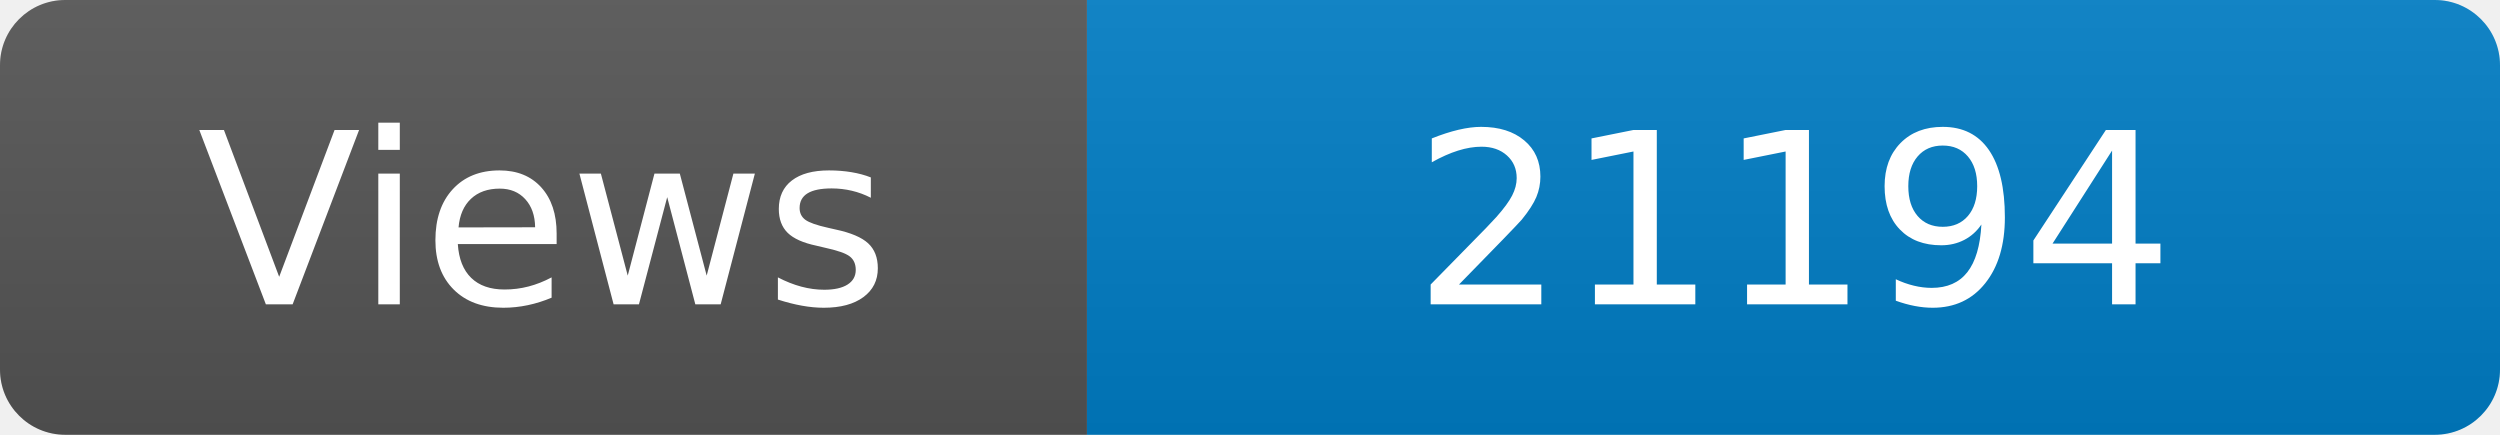
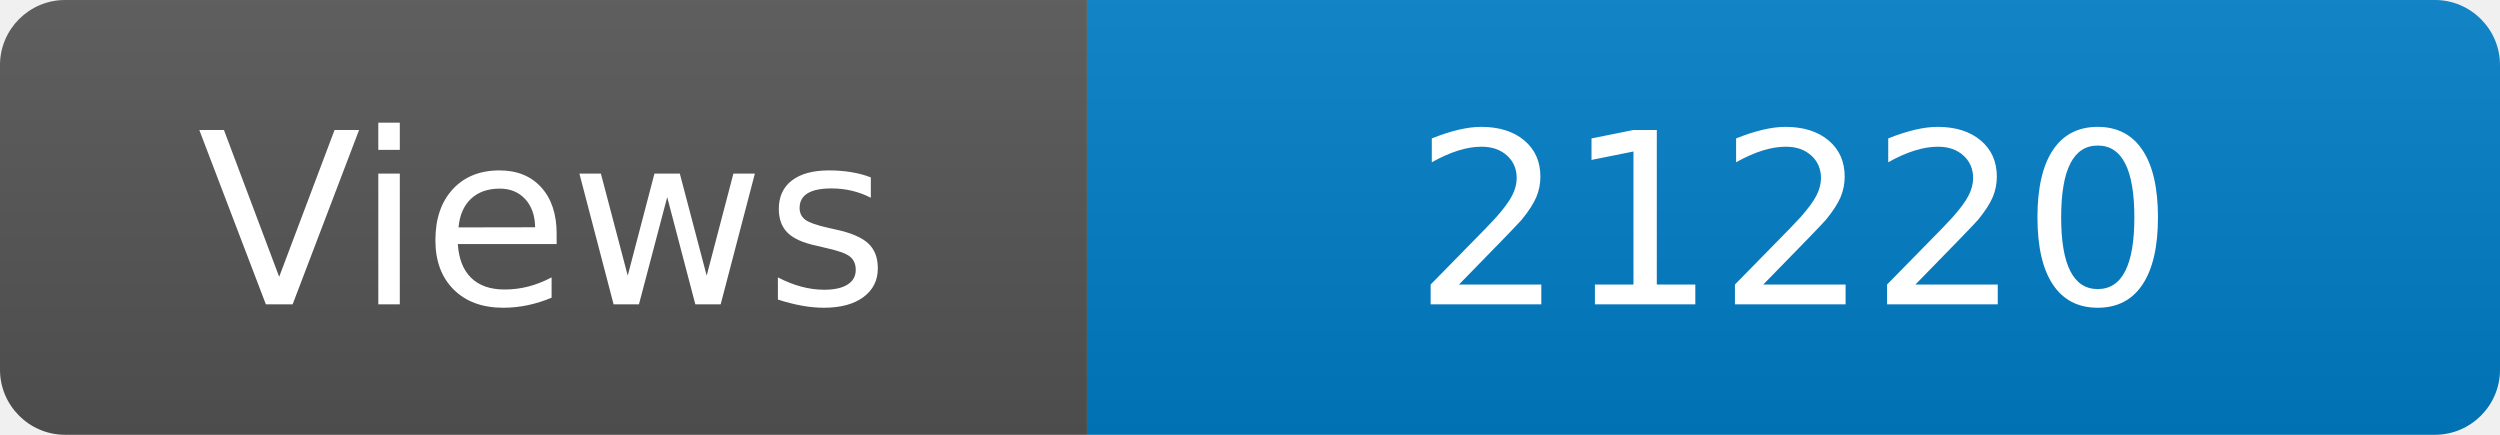
<svg xmlns="http://www.w3.org/2000/svg" width="115" height="20" role="img" aria-label="Maintained?: yes">
  <linearGradient id="s" x2="0" y2="100%">
    <stop offset="0" stop-color="#bbb" stop-opacity=".1" />
    <stop offset="1" stop-opacity=".1" />
  </linearGradient>
  <clipPath id="r">
    <rect width="115" height="20" rx="3" fill="#fff" />
  </clipPath>
  <g clip-path="url(#r)">
    <rect width="50" height="20" fill="#555" />
    <rect x="50" width="160" height="20" fill="#007ec6" />
    <rect width="115" height="20" fill="url(#s)" />
  </g>
  <g fill="#fff" text-anchor="middle" font-family="Verdana,Geneva,DejaVu Sans,sans-serif" font-size="110">
    <text x="250" y="140" transform="scale(.1)" fill="#fff">Views</text>
-     <text x="825" y="140" transform="scale(.1)" fill="#fff">21194</text>
+     <text x="825" y="140" transform="scale(.1)" fill="#fff">21220</text>
  </g>
</svg>
